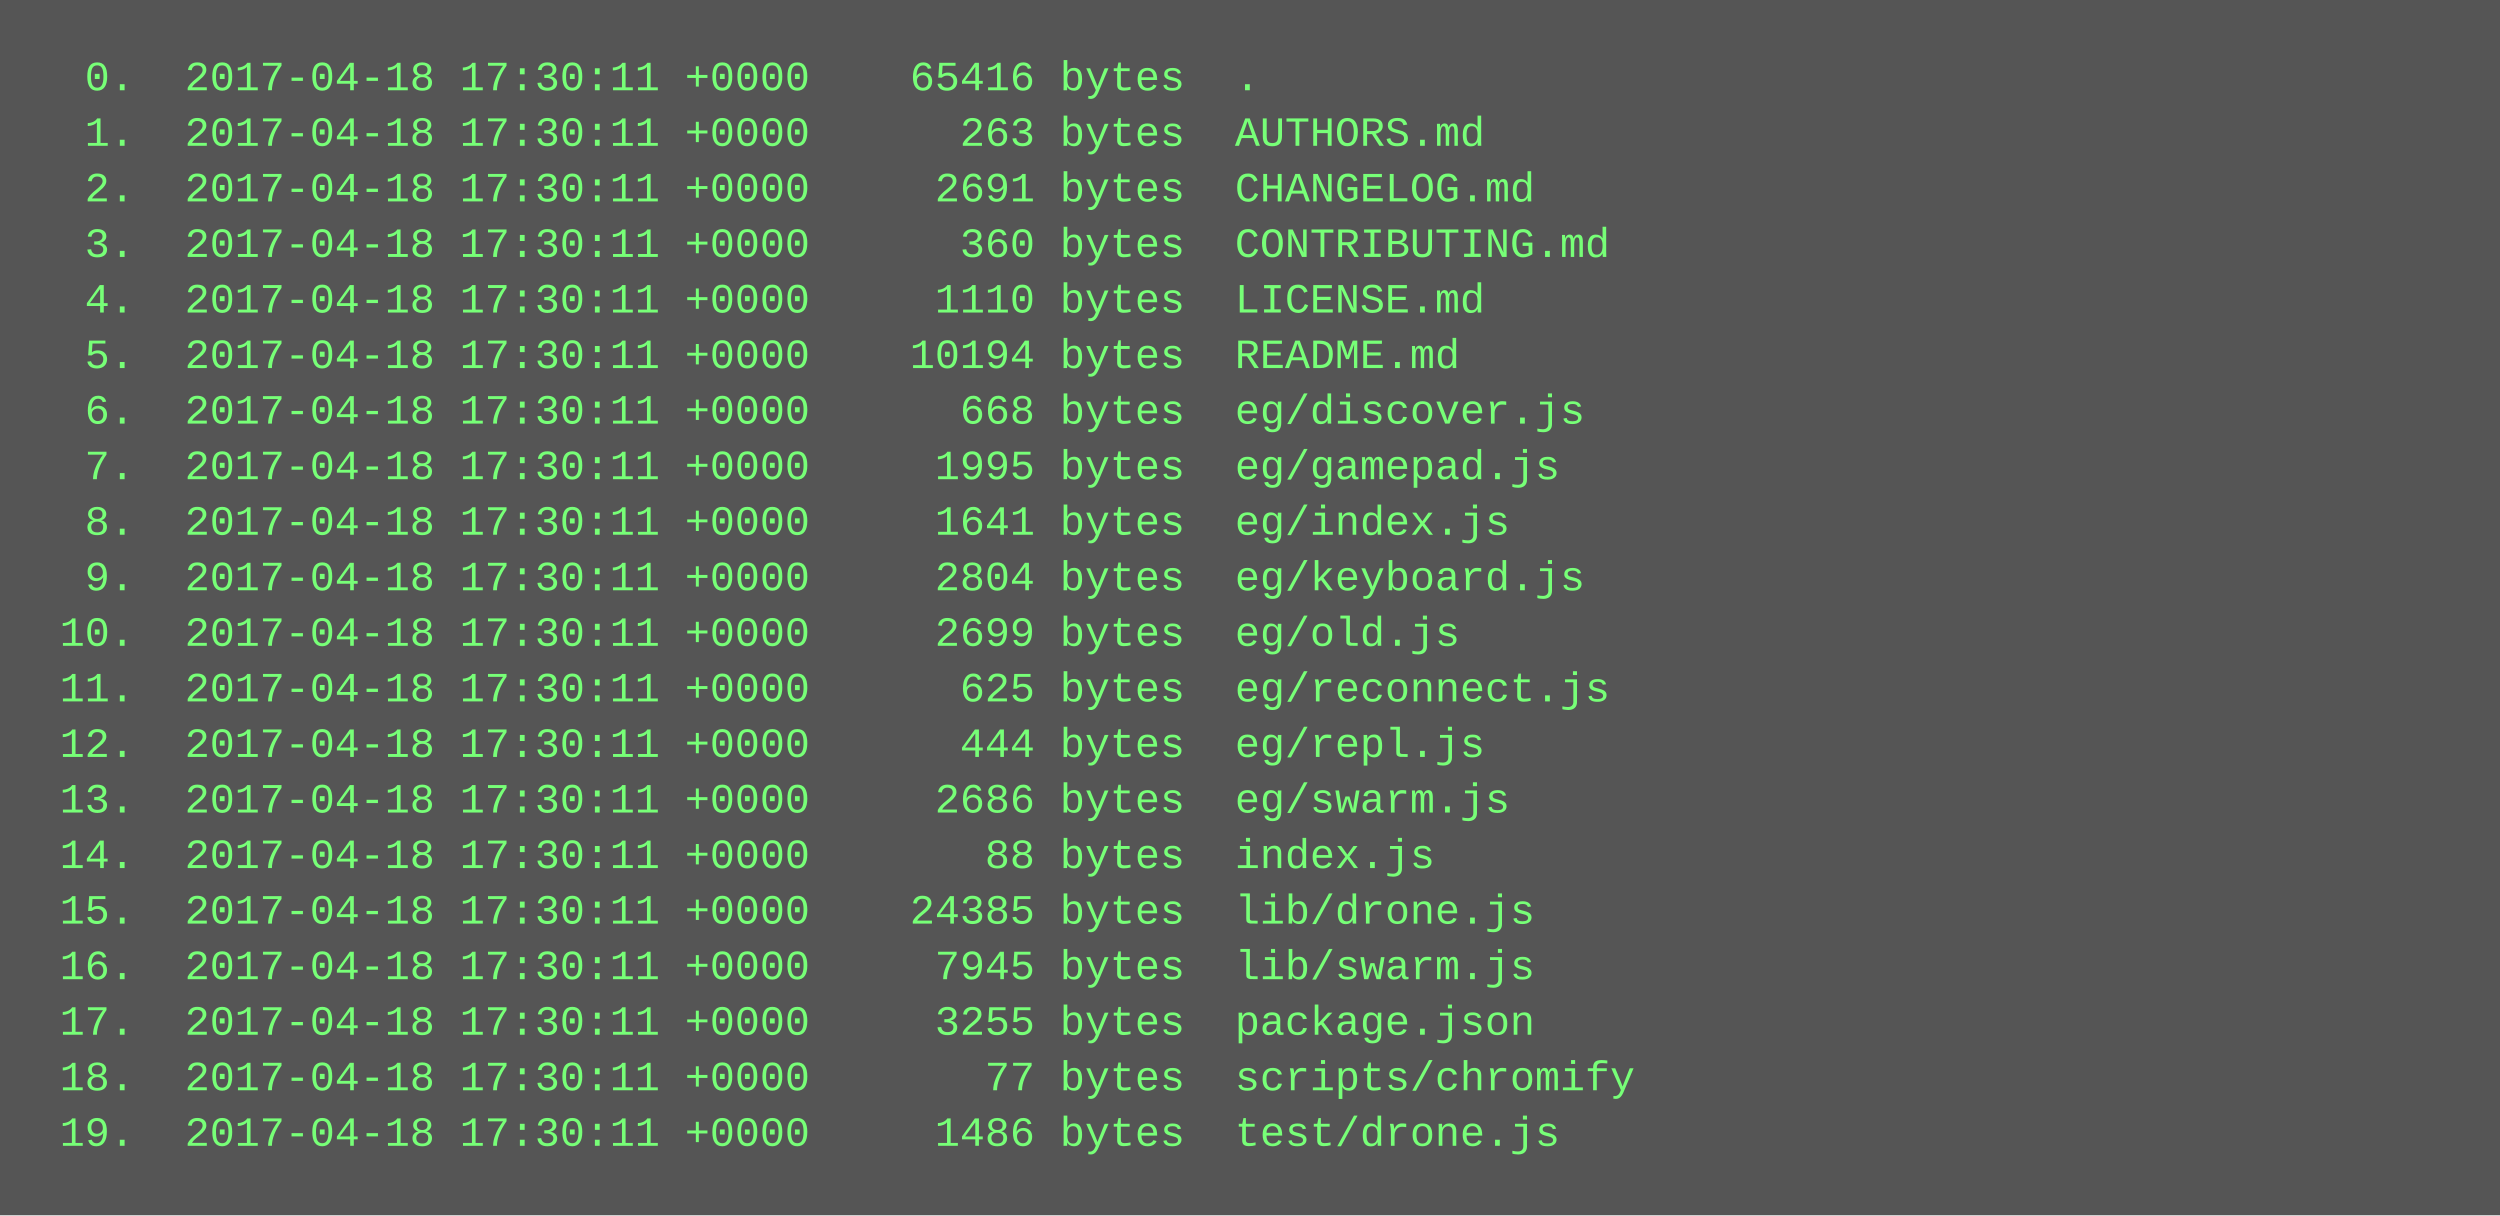
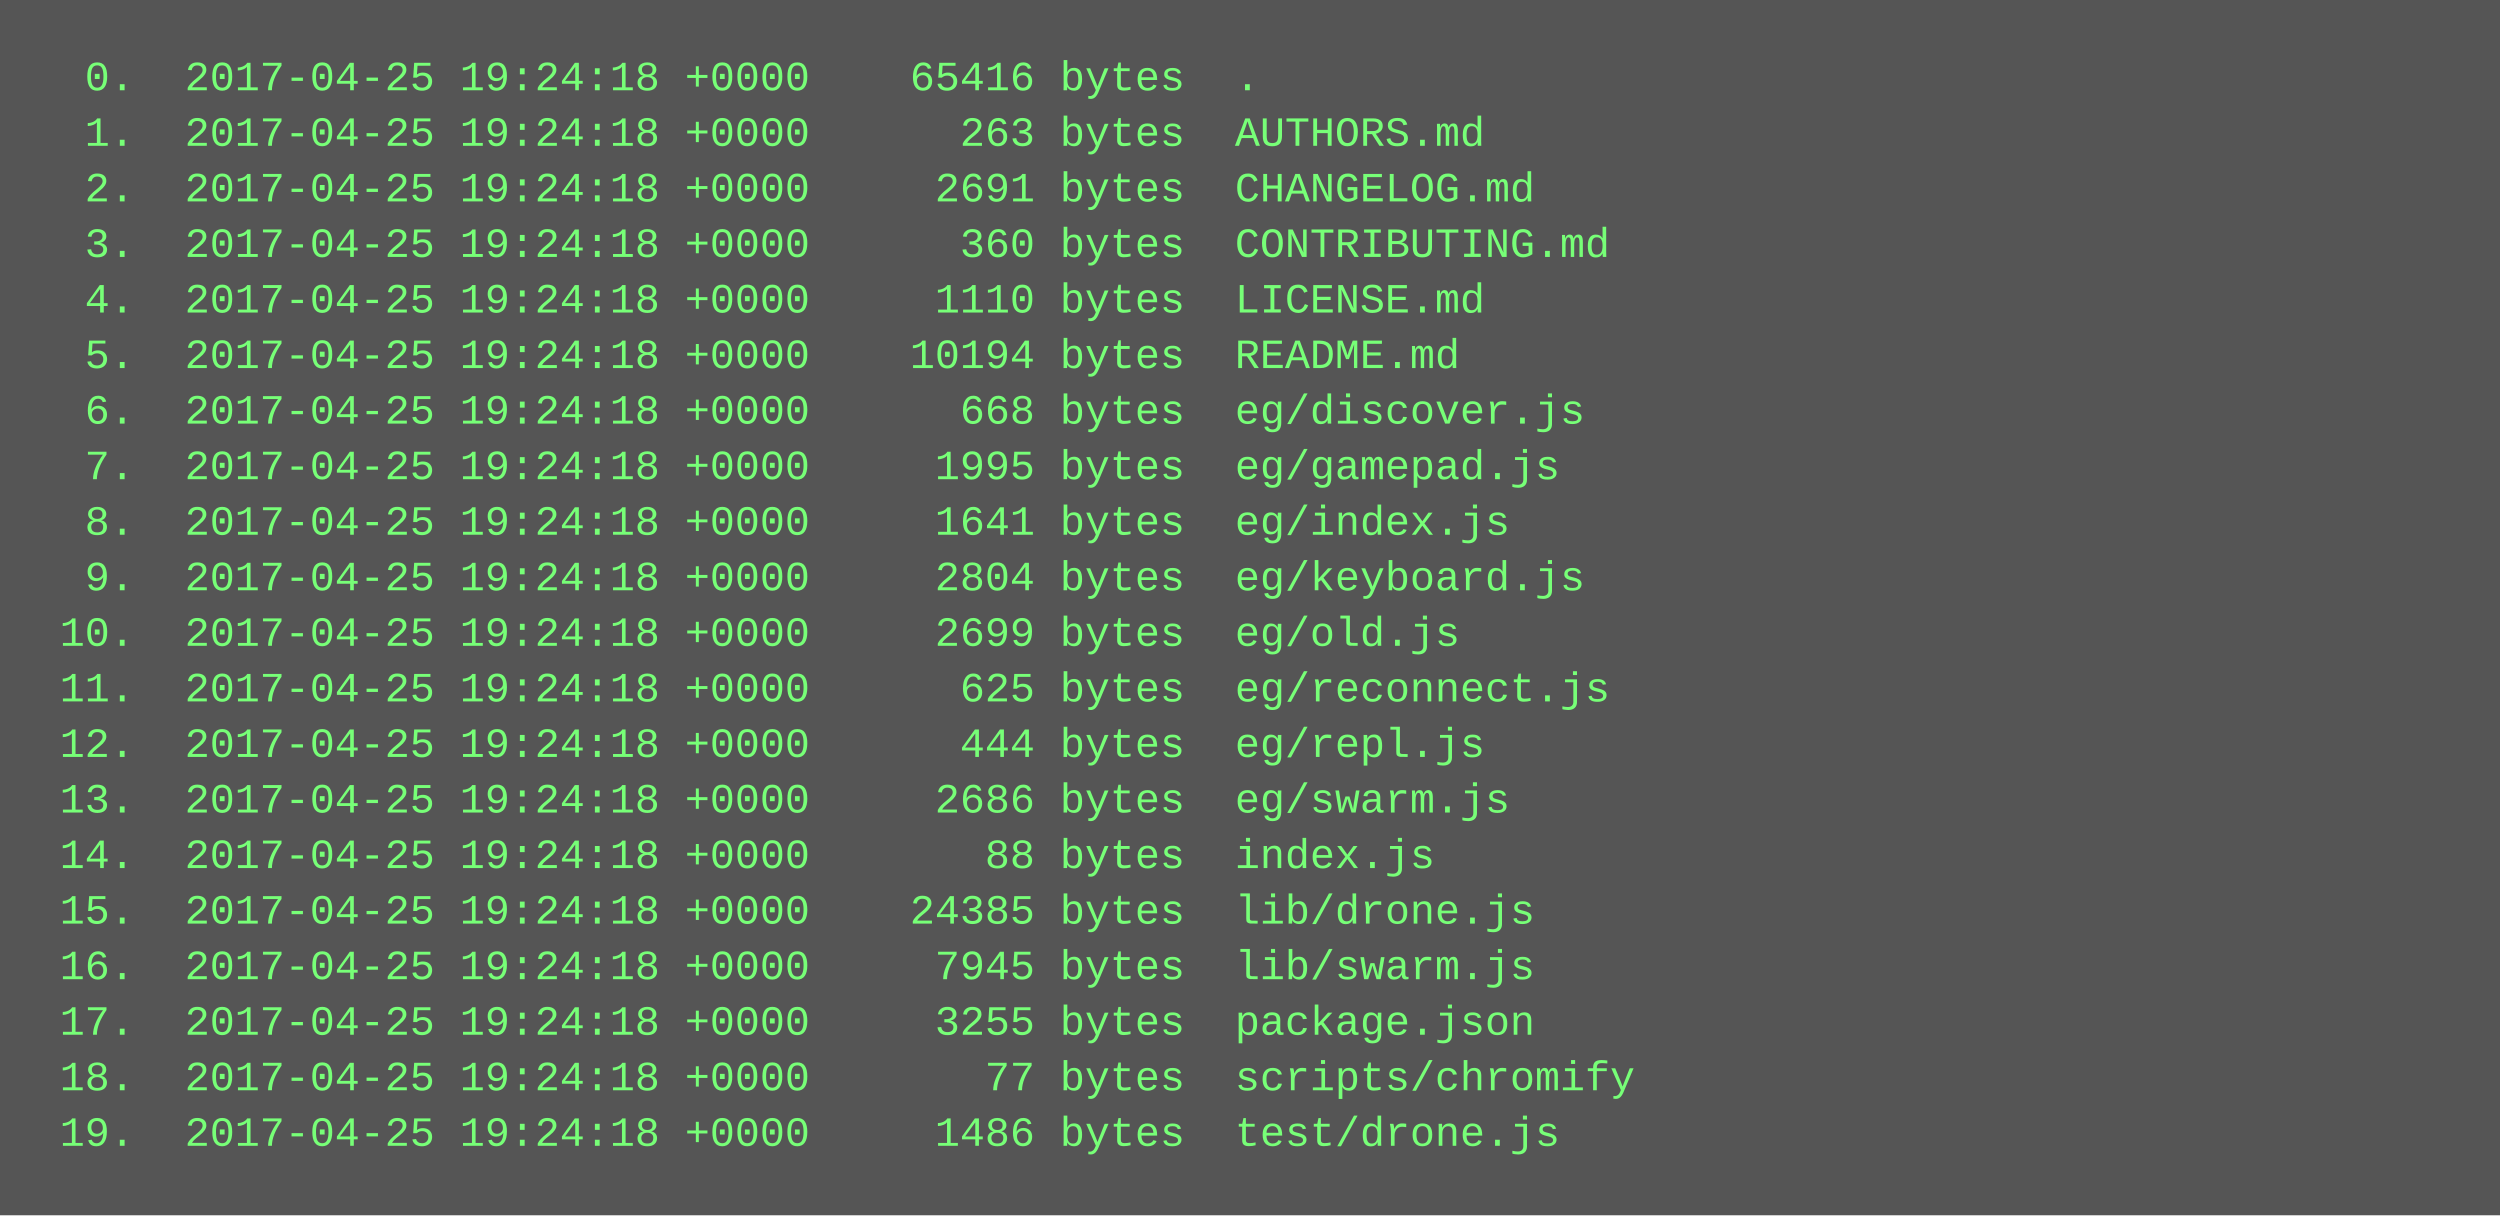
<svg xmlns="http://www.w3.org/2000/svg" height="350" width="720">
  <rect height="350" fill="#555" width="720" />
  <text fill="#7f7" font-family="Courier New" font-size="12" xml:space="preserve">
-     <tspan x="10" y="26">  0.  2017-04-18 17:30:11 +0000    65416 bytes  .</tspan>
-     <tspan x="10" y="42">  1.  2017-04-18 17:30:11 +0000      263 bytes  AUTHORS.md</tspan>
-     <tspan x="10" y="58">  2.  2017-04-18 17:30:11 +0000     2691 bytes  CHANGELOG.md</tspan>
-     <tspan x="10" y="74">  3.  2017-04-18 17:30:11 +0000      360 bytes  CONTRIBUTING.md</tspan>
-     <tspan x="10" y="90">  4.  2017-04-18 17:30:11 +0000     1110 bytes  LICENSE.md</tspan>
-     <tspan x="10" y="106">  5.  2017-04-18 17:30:11 +0000    10194 bytes  README.md</tspan>
-     <tspan x="10" y="122">  6.  2017-04-18 17:30:11 +0000      668 bytes  eg/discover.js</tspan>
-     <tspan x="10" y="138">  7.  2017-04-18 17:30:11 +0000     1995 bytes  eg/gamepad.js</tspan>
-     <tspan x="10" y="154">  8.  2017-04-18 17:30:11 +0000     1641 bytes  eg/index.js</tspan>
-     <tspan x="10" y="170">  9.  2017-04-18 17:30:11 +0000     2804 bytes  eg/keyboard.js</tspan>
-     <tspan x="10" y="186"> 10.  2017-04-18 17:30:11 +0000     2699 bytes  eg/old.js</tspan>
-     <tspan x="10" y="202"> 11.  2017-04-18 17:30:11 +0000      625 bytes  eg/reconnect.js</tspan>
-     <tspan x="10" y="218"> 12.  2017-04-18 17:30:11 +0000      444 bytes  eg/repl.js</tspan>
-     <tspan x="10" y="234"> 13.  2017-04-18 17:30:11 +0000     2686 bytes  eg/swarm.js</tspan>
-     <tspan x="10" y="250"> 14.  2017-04-18 17:30:11 +0000       88 bytes  index.js</tspan>
-     <tspan x="10" y="266"> 15.  2017-04-18 17:30:11 +0000    24385 bytes  lib/drone.js</tspan>
-     <tspan x="10" y="282"> 16.  2017-04-18 17:30:11 +0000     7945 bytes  lib/swarm.js</tspan>
-     <tspan x="10" y="298"> 17.  2017-04-18 17:30:11 +0000     3255 bytes  package.json</tspan>
-     <tspan x="10" y="314"> 18.  2017-04-18 17:30:11 +0000       77 bytes  scripts/chromify</tspan>
-     <tspan x="10" y="330"> 19.  2017-04-18 17:30:11 +0000     1486 bytes  test/drone.js</tspan>
+     <tspan x="10" y="26">  0.  2017-04-25 19:24:18 +0000    65416 bytes  .</tspan>
+     <tspan x="10" y="42">  1.  2017-04-25 19:24:18 +0000      263 bytes  AUTHORS.md</tspan>
+     <tspan x="10" y="58">  2.  2017-04-25 19:24:18 +0000     2691 bytes  CHANGELOG.md</tspan>
+     <tspan x="10" y="74">  3.  2017-04-25 19:24:18 +0000      360 bytes  CONTRIBUTING.md</tspan>
+     <tspan x="10" y="90">  4.  2017-04-25 19:24:18 +0000     1110 bytes  LICENSE.md</tspan>
+     <tspan x="10" y="106">  5.  2017-04-25 19:24:18 +0000    10194 bytes  README.md</tspan>
+     <tspan x="10" y="122">  6.  2017-04-25 19:24:18 +0000      668 bytes  eg/discover.js</tspan>
+     <tspan x="10" y="138">  7.  2017-04-25 19:24:18 +0000     1995 bytes  eg/gamepad.js</tspan>
+     <tspan x="10" y="154">  8.  2017-04-25 19:24:18 +0000     1641 bytes  eg/index.js</tspan>
+     <tspan x="10" y="170">  9.  2017-04-25 19:24:18 +0000     2804 bytes  eg/keyboard.js</tspan>
+     <tspan x="10" y="186"> 10.  2017-04-25 19:24:18 +0000     2699 bytes  eg/old.js</tspan>
+     <tspan x="10" y="202"> 11.  2017-04-25 19:24:18 +0000      625 bytes  eg/reconnect.js</tspan>
+     <tspan x="10" y="218"> 12.  2017-04-25 19:24:18 +0000      444 bytes  eg/repl.js</tspan>
+     <tspan x="10" y="234"> 13.  2017-04-25 19:24:18 +0000     2686 bytes  eg/swarm.js</tspan>
+     <tspan x="10" y="250"> 14.  2017-04-25 19:24:18 +0000       88 bytes  index.js</tspan>
+     <tspan x="10" y="266"> 15.  2017-04-25 19:24:18 +0000    24385 bytes  lib/drone.js</tspan>
+     <tspan x="10" y="282"> 16.  2017-04-25 19:24:18 +0000     7945 bytes  lib/swarm.js</tspan>
+     <tspan x="10" y="298"> 17.  2017-04-25 19:24:18 +0000     3255 bytes  package.json</tspan>
+     <tspan x="10" y="314"> 18.  2017-04-25 19:24:18 +0000       77 bytes  scripts/chromify</tspan>
+     <tspan x="10" y="330"> 19.  2017-04-25 19:24:18 +0000     1486 bytes  test/drone.js</tspan>
  </text>
</svg>
